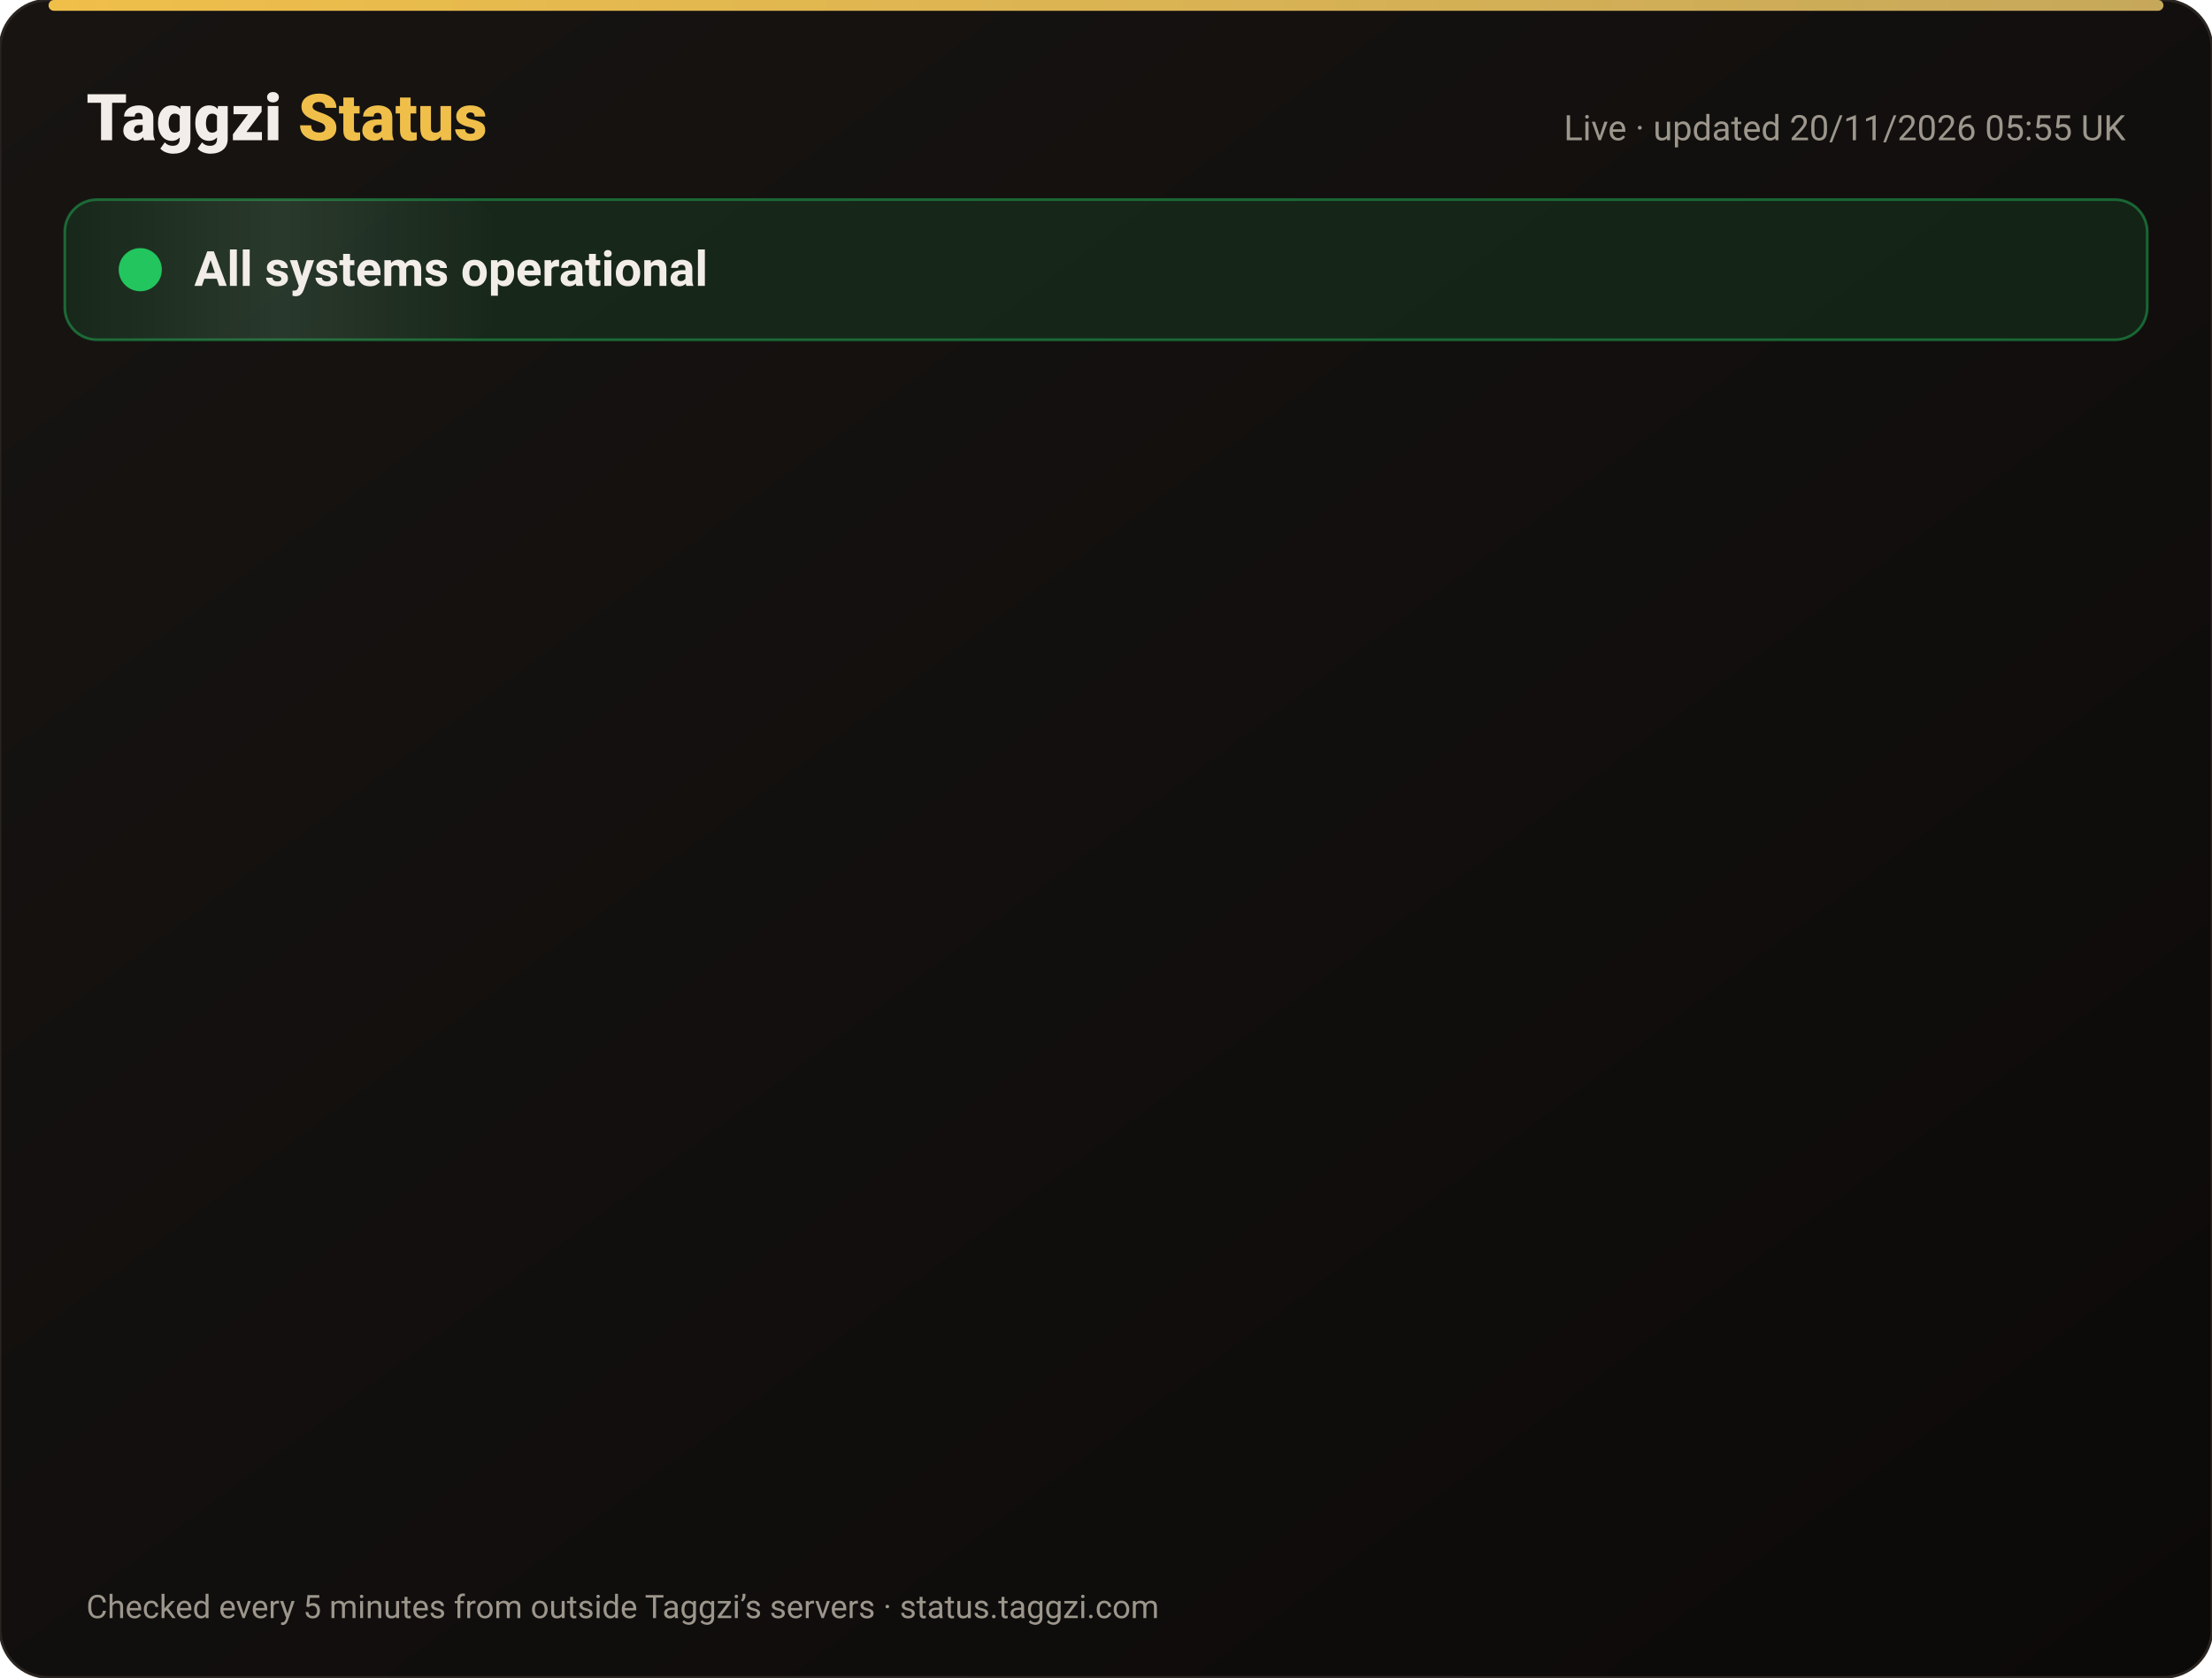
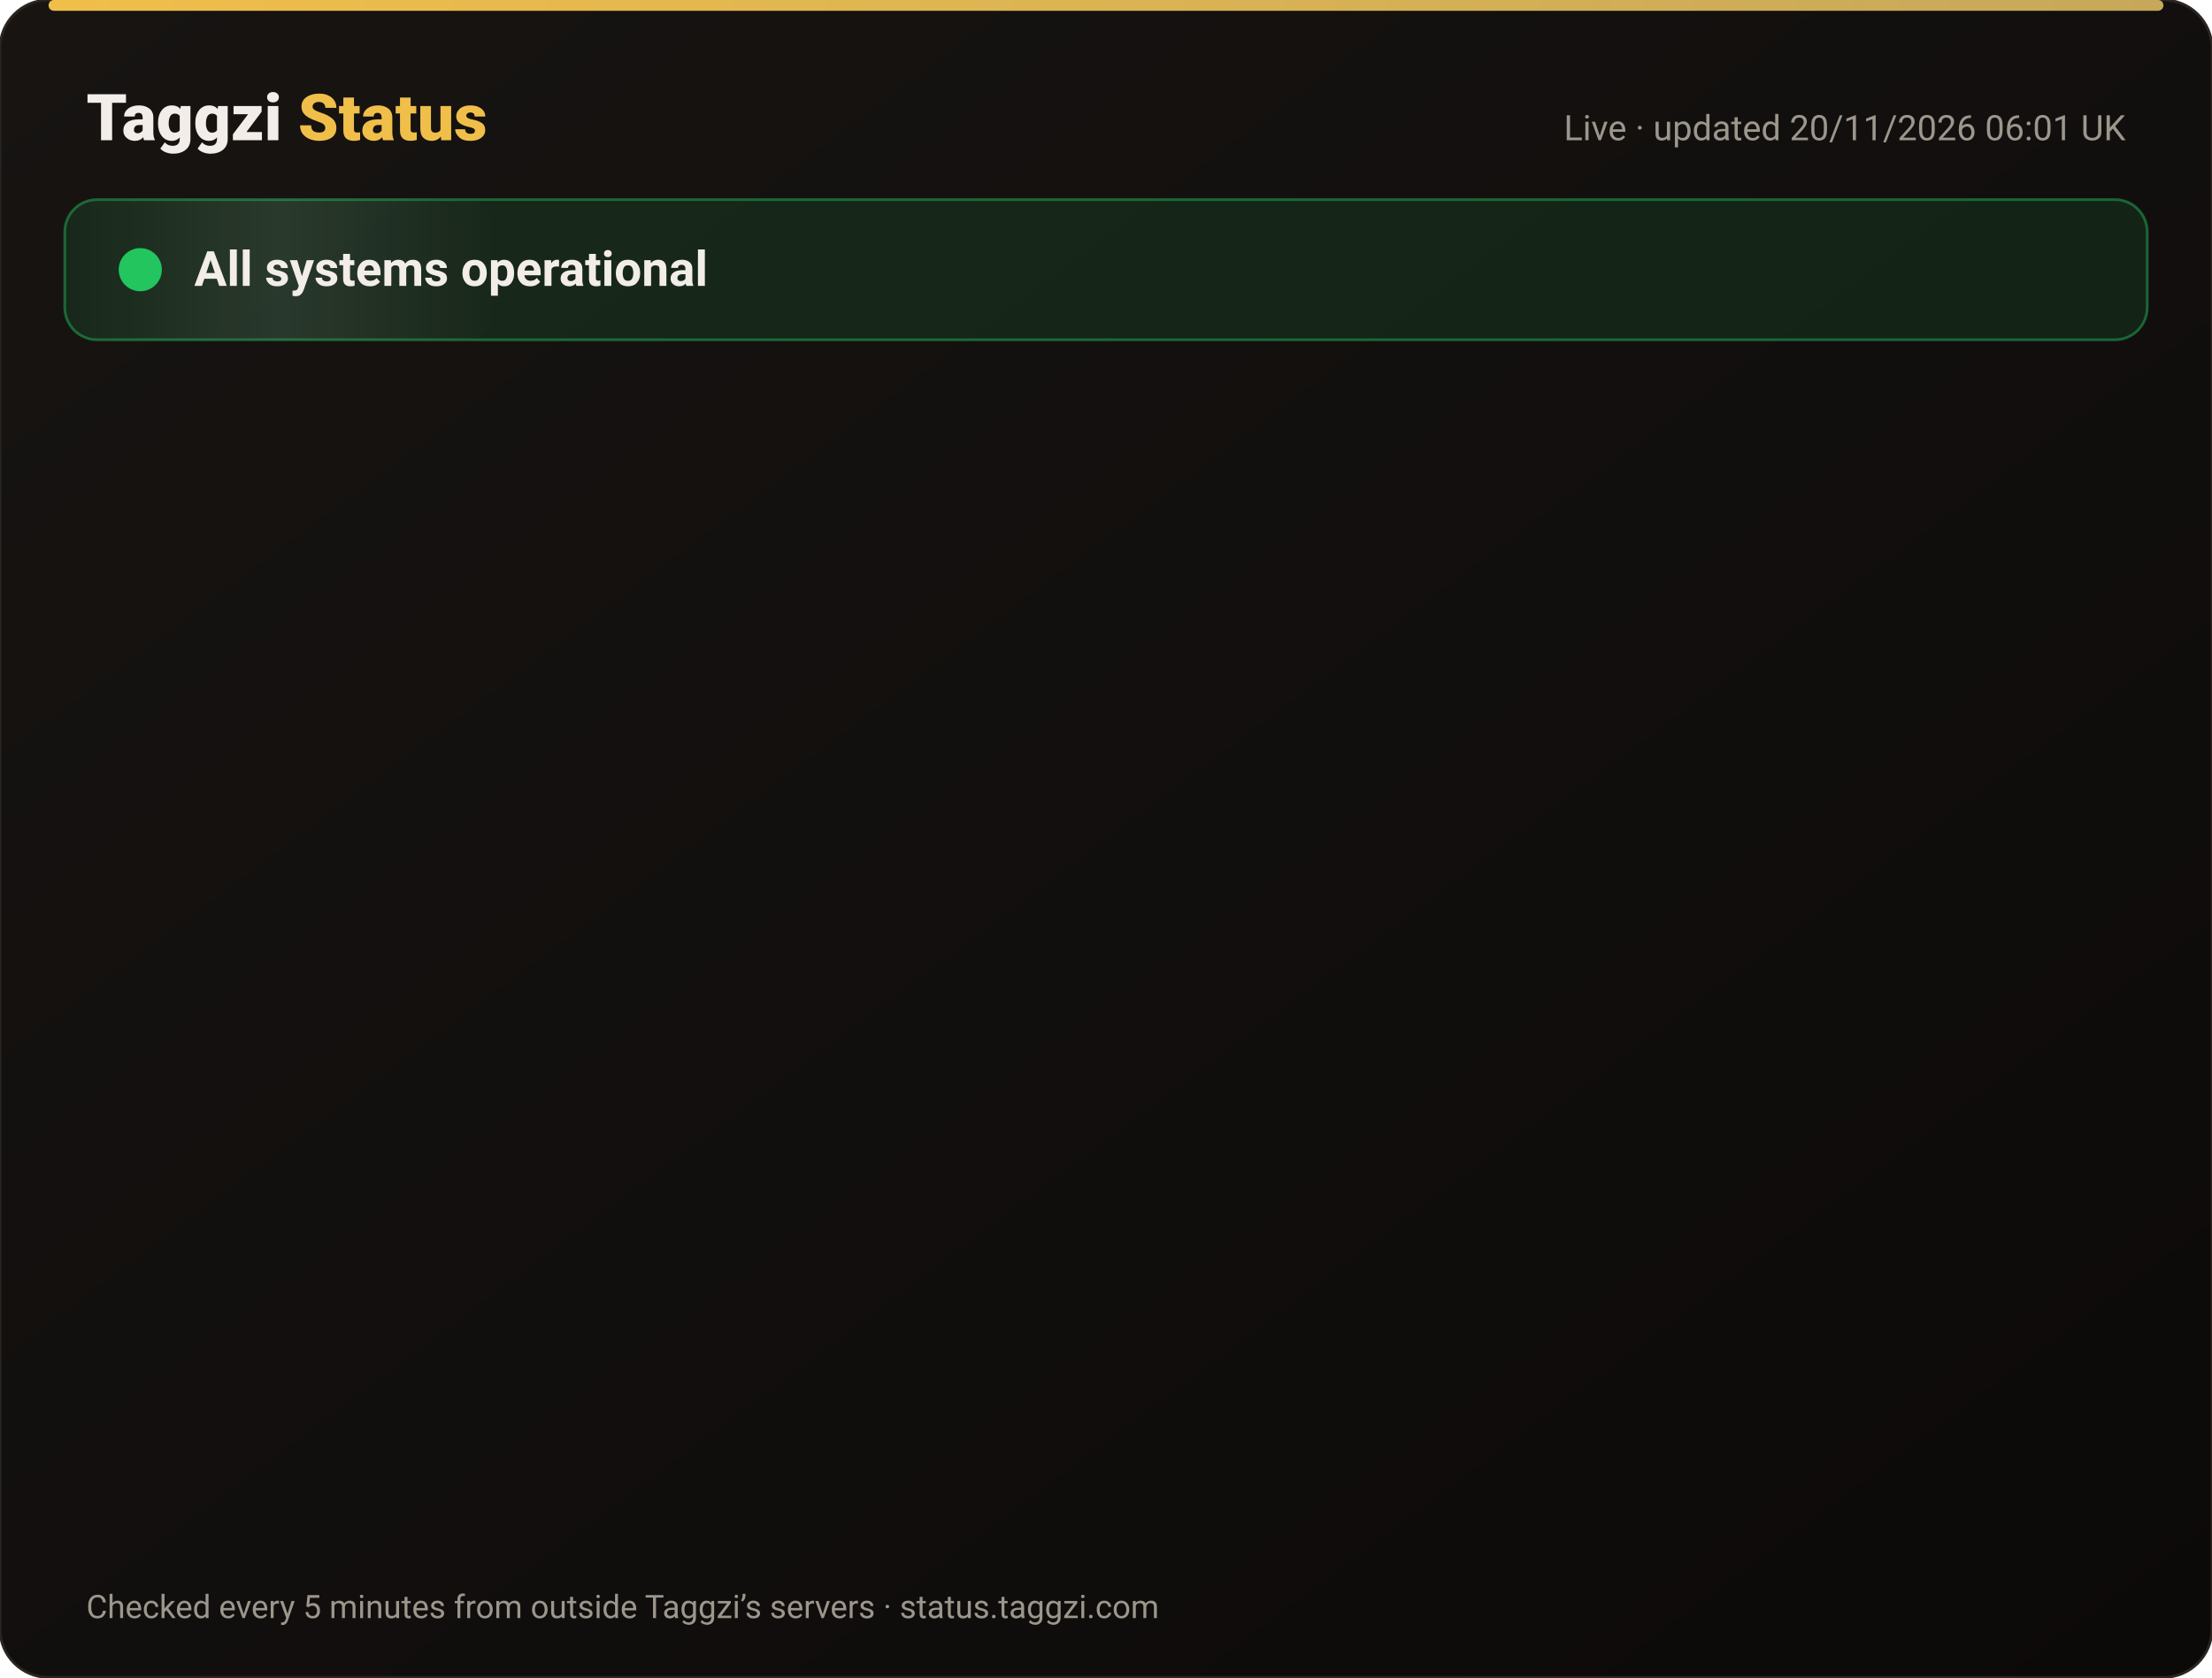
<svg xmlns="http://www.w3.org/2000/svg" width="820" height="622" viewBox="0 0 820 622" font-family="-apple-system,Segoe UI,Roboto,Helvetica,Arial,sans-serif">
  <defs>
    <linearGradient id="bg" x1="0" y1="0" x2="1" y2="1">
      <stop offset="0" stop-color="#171412" />
      <stop offset="1" stop-color="#0C0A09" />
    </linearGradient>
    <linearGradient id="gold" x1="0" x2="1">
      <stop offset="0" stop-color="#F0BF4A" />
      <stop offset="1" stop-color="#c6a85b" />
    </linearGradient>
    <linearGradient id="shine" x1="0" x2="1">
      <stop offset="0" stop-color="#fff" stop-opacity="0" />
      <stop offset=".5" stop-color="#fff" stop-opacity=".08" />
      <stop offset="1" stop-color="#fff" stop-opacity="0" />
    </linearGradient>
  </defs>
  <rect width="820" height="622" rx="18" fill="url(#bg)" stroke="#2a2521" />
  <rect x="18" y="0" width="784" height="4" rx="2" fill="url(#gold)" />
  <text x="32" y="52" font-size="24" font-weight="800" fill="#F2EDE8">Taggzi <tspan fill="#F0BF4A">Status</tspan>
  </text>
-   <text x="788" y="52" font-size="13" fill="#9C968C" text-anchor="end">Live · updated 20/11/2026 05:55 UK</text>
+   <text x="788" y="52" font-size="13" fill="#9C968C" text-anchor="end">Live · updated 20/11/2026 06:01 UK</text>
  <rect x="24" y="74" width="772" height="52" rx="12" fill="#22c55e" fill-opacity=".12" stroke="#22c55e" stroke-opacity=".45" />
  <rect x="24" y="74" width="160" height="52" rx="12" fill="url(#shine)">
    <animate attributeName="x" from="-160" to="820" dur="4s" repeatCount="indefinite" />
  </rect>
  <circle cx="52" cy="100" r="7" fill="#22c55e" />
  <circle cx="52" cy="100" r="7" fill="none" stroke="#22c55e" stroke-width="2">
    <animate attributeName="r" values="7;15;7" dur="2s" repeatCount="indefinite" />
    <animate attributeName="opacity" values=".9;0;.9" dur="2s" repeatCount="indefinite" />
  </circle>
  <text x="72" y="106" font-size="18" font-weight="700" fill="#F2EDE8">All systems operational</text>
  <g opacity="0">
    <animate attributeName="opacity" from="0" to="1" begin="0.00s" dur=".6s" fill="freeze" />
    <line x1="32" y1="188" x2="788" y2="188" stroke="#2a2521" />
    <circle cx="44" cy="166" r="6" fill="#22c55e">
      <animate attributeName="opacity" values="1;.45;1" dur="2.4s" begin="0.00s" repeatCount="indefinite" />
    </circle>
    <text x="62" y="171" font-size="15" font-weight="650" fill="#F2EDE8">Website</text>
    <text x="630" y="171" font-size="13" fill="#9C968C" text-anchor="end">99.97% uptime</text>
    <rect x="648" y="154" width="140" height="24" rx="12" fill="#22c55e" fill-opacity=".14" stroke="#22c55e" stroke-opacity=".5" />
    <text x="718" y="171" font-size="12" font-weight="700" fill="#22c55e" text-anchor="middle">Operational</text>
  </g>
  <g opacity="0">
    <animate attributeName="opacity" from="0" to="1" begin="0.15s" dur=".6s" fill="freeze" />
    <line x1="32" y1="234" x2="788" y2="234" stroke="#2a2521" />
    <circle cx="44" cy="212" r="6" fill="#22c55e">
      <animate attributeName="opacity" values="1;.45;1" dur="2.4s" begin="0.15s" repeatCount="indefinite" />
    </circle>
    <text x="62" y="217" font-size="15" font-weight="650" fill="#F2EDE8">Tag scans</text>
    <text x="630" y="217" font-size="13" fill="#9C968C" text-anchor="end">99.97% uptime</text>
    <rect x="648" y="200" width="140" height="24" rx="12" fill="#22c55e" fill-opacity=".14" stroke="#22c55e" stroke-opacity=".5" />
    <text x="718" y="217" font-size="12" font-weight="700" fill="#22c55e" text-anchor="middle">Operational</text>
  </g>
  <g opacity="0">
    <animate attributeName="opacity" from="0" to="1" begin="0.30s" dur=".6s" fill="freeze" />
    <line x1="32" y1="280" x2="788" y2="280" stroke="#2a2521" />
    <circle cx="44" cy="258" r="6" fill="#22c55e">
      <animate attributeName="opacity" values="1;.45;1" dur="2.4s" begin="0.30s" repeatCount="indefinite" />
    </circle>
    <text x="62" y="263" font-size="15" font-weight="650" fill="#F2EDE8">Manual tag lookup</text>
    <text x="630" y="263" font-size="13" fill="#9C968C" text-anchor="end">99.97% uptime</text>
    <rect x="648" y="246" width="140" height="24" rx="12" fill="#22c55e" fill-opacity=".14" stroke="#22c55e" stroke-opacity=".5" />
    <text x="718" y="263" font-size="12" font-weight="700" fill="#22c55e" text-anchor="middle">Operational</text>
  </g>
  <g opacity="0">
    <animate attributeName="opacity" from="0" to="1" begin="0.45s" dur=".6s" fill="freeze" />
    <line x1="32" y1="326" x2="788" y2="326" stroke="#2a2521" />
    <circle cx="44" cy="304" r="6" fill="#22c55e">
      <animate attributeName="opacity" values="1;.45;1" dur="2.4s" begin="0.45s" repeatCount="indefinite" />
    </circle>
    <text x="62" y="309" font-size="15" font-weight="650" fill="#F2EDE8">App &amp; login</text>
    <text x="630" y="309" font-size="13" fill="#9C968C" text-anchor="end">99.97% uptime</text>
    <rect x="648" y="292" width="140" height="24" rx="12" fill="#22c55e" fill-opacity=".14" stroke="#22c55e" stroke-opacity=".5" />
    <text x="718" y="309" font-size="12" font-weight="700" fill="#22c55e" text-anchor="middle">Operational</text>
  </g>
  <g opacity="0">
    <animate attributeName="opacity" from="0" to="1" begin="0.60s" dur=".6s" fill="freeze" />
    <line x1="32" y1="372" x2="788" y2="372" stroke="#2a2521" />
    <circle cx="44" cy="350" r="6" fill="#22c55e">
      <animate attributeName="opacity" values="1;.45;1" dur="2.4s" begin="0.60s" repeatCount="indefinite" />
    </circle>
    <text x="62" y="355" font-size="15" font-weight="650" fill="#F2EDE8">Community alerts</text>
    <text x="630" y="355" font-size="13" fill="#9C968C" text-anchor="end">99.97% uptime</text>
    <rect x="648" y="338" width="140" height="24" rx="12" fill="#22c55e" fill-opacity=".14" stroke="#22c55e" stroke-opacity=".5" />
    <text x="718" y="355" font-size="12" font-weight="700" fill="#22c55e" text-anchor="middle">Operational</text>
  </g>
  <g opacity="0">
    <animate attributeName="opacity" from="0" to="1" begin="0.75s" dur=".6s" fill="freeze" />
    <line x1="32" y1="418" x2="788" y2="418" stroke="#2a2521" />
    <circle cx="44" cy="396" r="6" fill="#22c55e">
      <animate attributeName="opacity" values="1;.45;1" dur="2.4s" begin="0.75s" repeatCount="indefinite" />
    </circle>
    <text x="62" y="401" font-size="15" font-weight="650" fill="#F2EDE8">Private calling</text>
    <text x="630" y="401" font-size="13" fill="#9C968C" text-anchor="end">99.97% uptime</text>
    <rect x="648" y="384" width="140" height="24" rx="12" fill="#22c55e" fill-opacity=".14" stroke="#22c55e" stroke-opacity=".5" />
    <text x="718" y="401" font-size="12" font-weight="700" fill="#22c55e" text-anchor="middle">Operational</text>
  </g>
  <g opacity="0">
    <animate attributeName="opacity" from="0" to="1" begin="0.90s" dur=".6s" fill="freeze" />
    <line x1="32" y1="464" x2="788" y2="464" stroke="#2a2521" />
    <circle cx="44" cy="442" r="6" fill="#22c55e">
      <animate attributeName="opacity" values="1;.45;1" dur="2.4s" begin="0.90s" repeatCount="indefinite" />
    </circle>
    <text x="62" y="447" font-size="15" font-weight="650" fill="#F2EDE8">Payments</text>
    <text x="630" y="447" font-size="13" fill="#9C968C" text-anchor="end">99.97% uptime</text>
    <rect x="648" y="430" width="140" height="24" rx="12" fill="#22c55e" fill-opacity=".14" stroke="#22c55e" stroke-opacity=".5" />
    <text x="718" y="447" font-size="12" font-weight="700" fill="#22c55e" text-anchor="middle">Operational</text>
  </g>
  <g opacity="0">
    <animate attributeName="opacity" from="0" to="1" begin="1.05s" dur=".6s" fill="freeze" />
    <line x1="32" y1="510" x2="788" y2="510" stroke="#2a2521" />
    <circle cx="44" cy="488" r="6" fill="#22c55e">
      <animate attributeName="opacity" values="1;.45;1" dur="2.4s" begin="1.05s" repeatCount="indefinite" />
    </circle>
    <text x="62" y="493" font-size="15" font-weight="650" fill="#F2EDE8">Email &amp; support</text>
    <text x="630" y="493" font-size="13" fill="#9C968C" text-anchor="end">99.97% uptime</text>
    <rect x="648" y="476" width="140" height="24" rx="12" fill="#22c55e" fill-opacity=".14" stroke="#22c55e" stroke-opacity=".5" />
    <text x="718" y="493" font-size="12" font-weight="700" fill="#22c55e" text-anchor="middle">Operational</text>
  </g>
  <g opacity="0">
    <animate attributeName="opacity" from="0" to="1" begin="1.20s" dur=".6s" fill="freeze" />
    <line x1="32" y1="556" x2="788" y2="556" stroke="#2a2521" />
    <circle cx="44" cy="534" r="6" fill="#22c55e">
      <animate attributeName="opacity" values="1;.45;1" dur="2.4s" begin="1.20s" repeatCount="indefinite" />
    </circle>
    <text x="62" y="539" font-size="15" font-weight="650" fill="#F2EDE8">Secure connection (SSL)</text>
    <text x="630" y="539" font-size="13" fill="#9C968C" text-anchor="end">100.00% uptime</text>
    <rect x="648" y="522" width="140" height="24" rx="12" fill="#22c55e" fill-opacity=".14" stroke="#22c55e" stroke-opacity=".5" />
    <text x="718" y="539" font-size="12" font-weight="700" fill="#22c55e" text-anchor="middle">Operational</text>
  </g>
  <text x="32" y="600" font-size="12" fill="#9C968C">Checked every 5 minutes from outside Taggzi’s servers · status.taggzi.com</text>
</svg>
